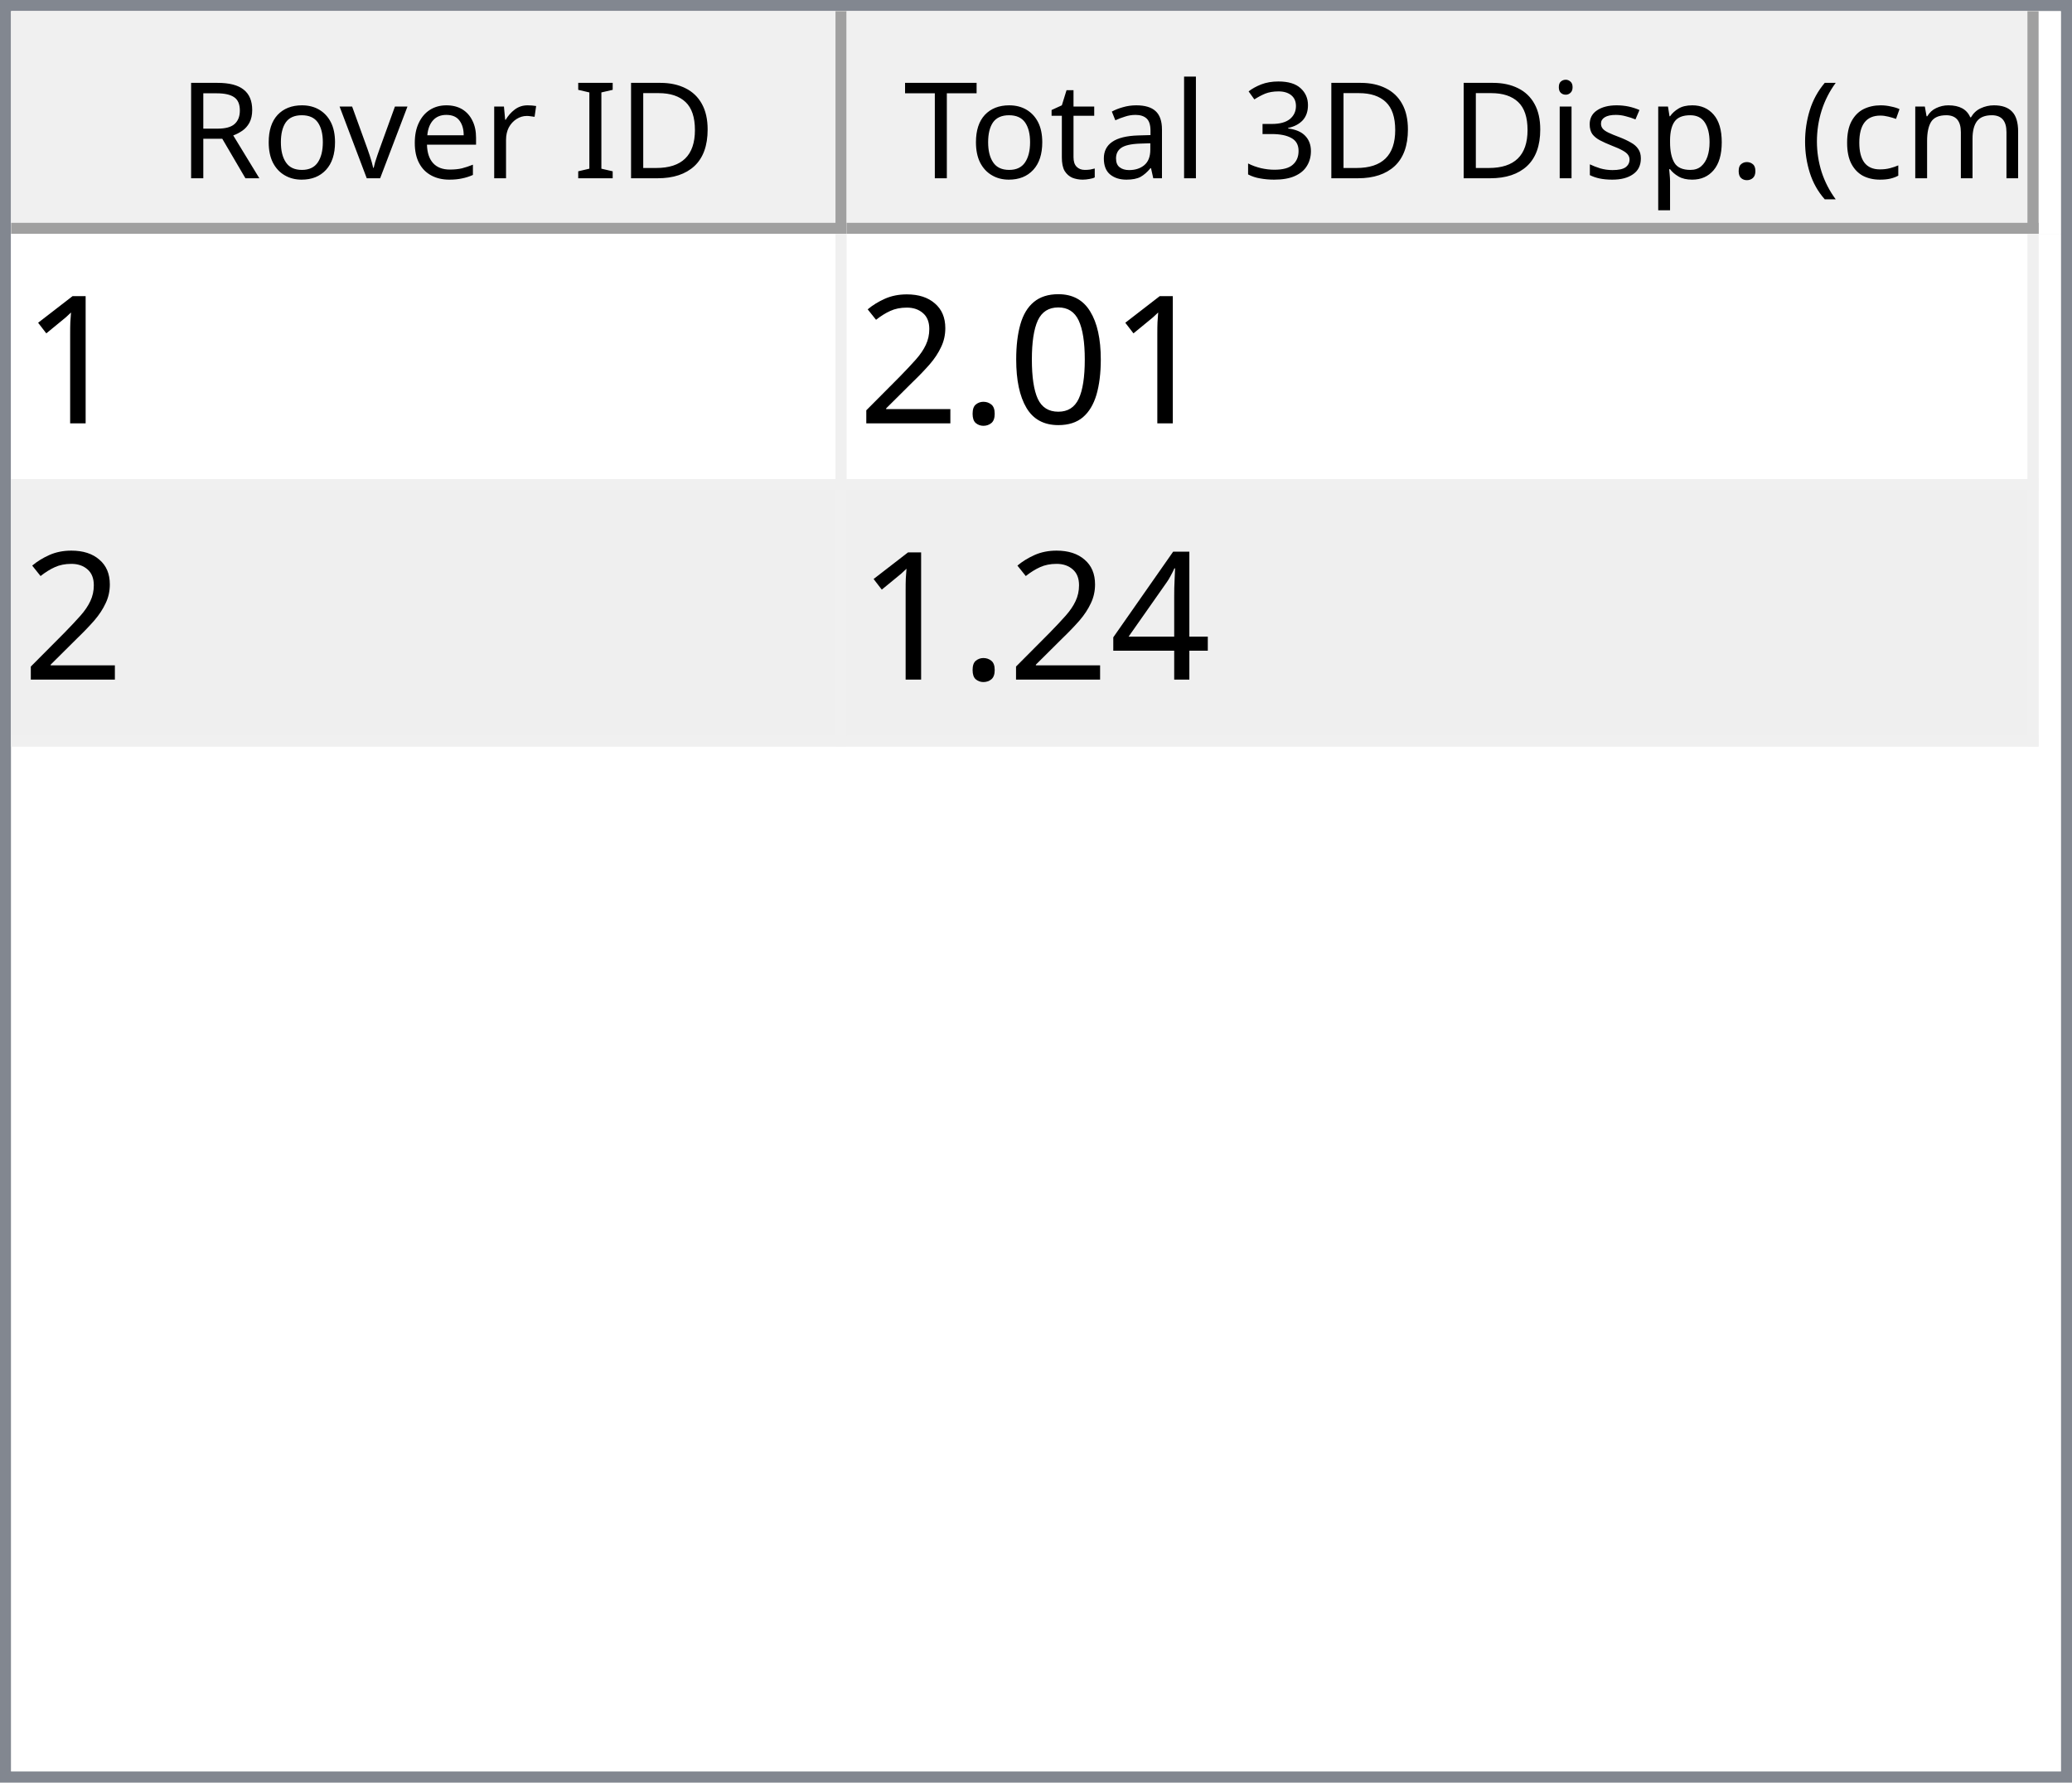
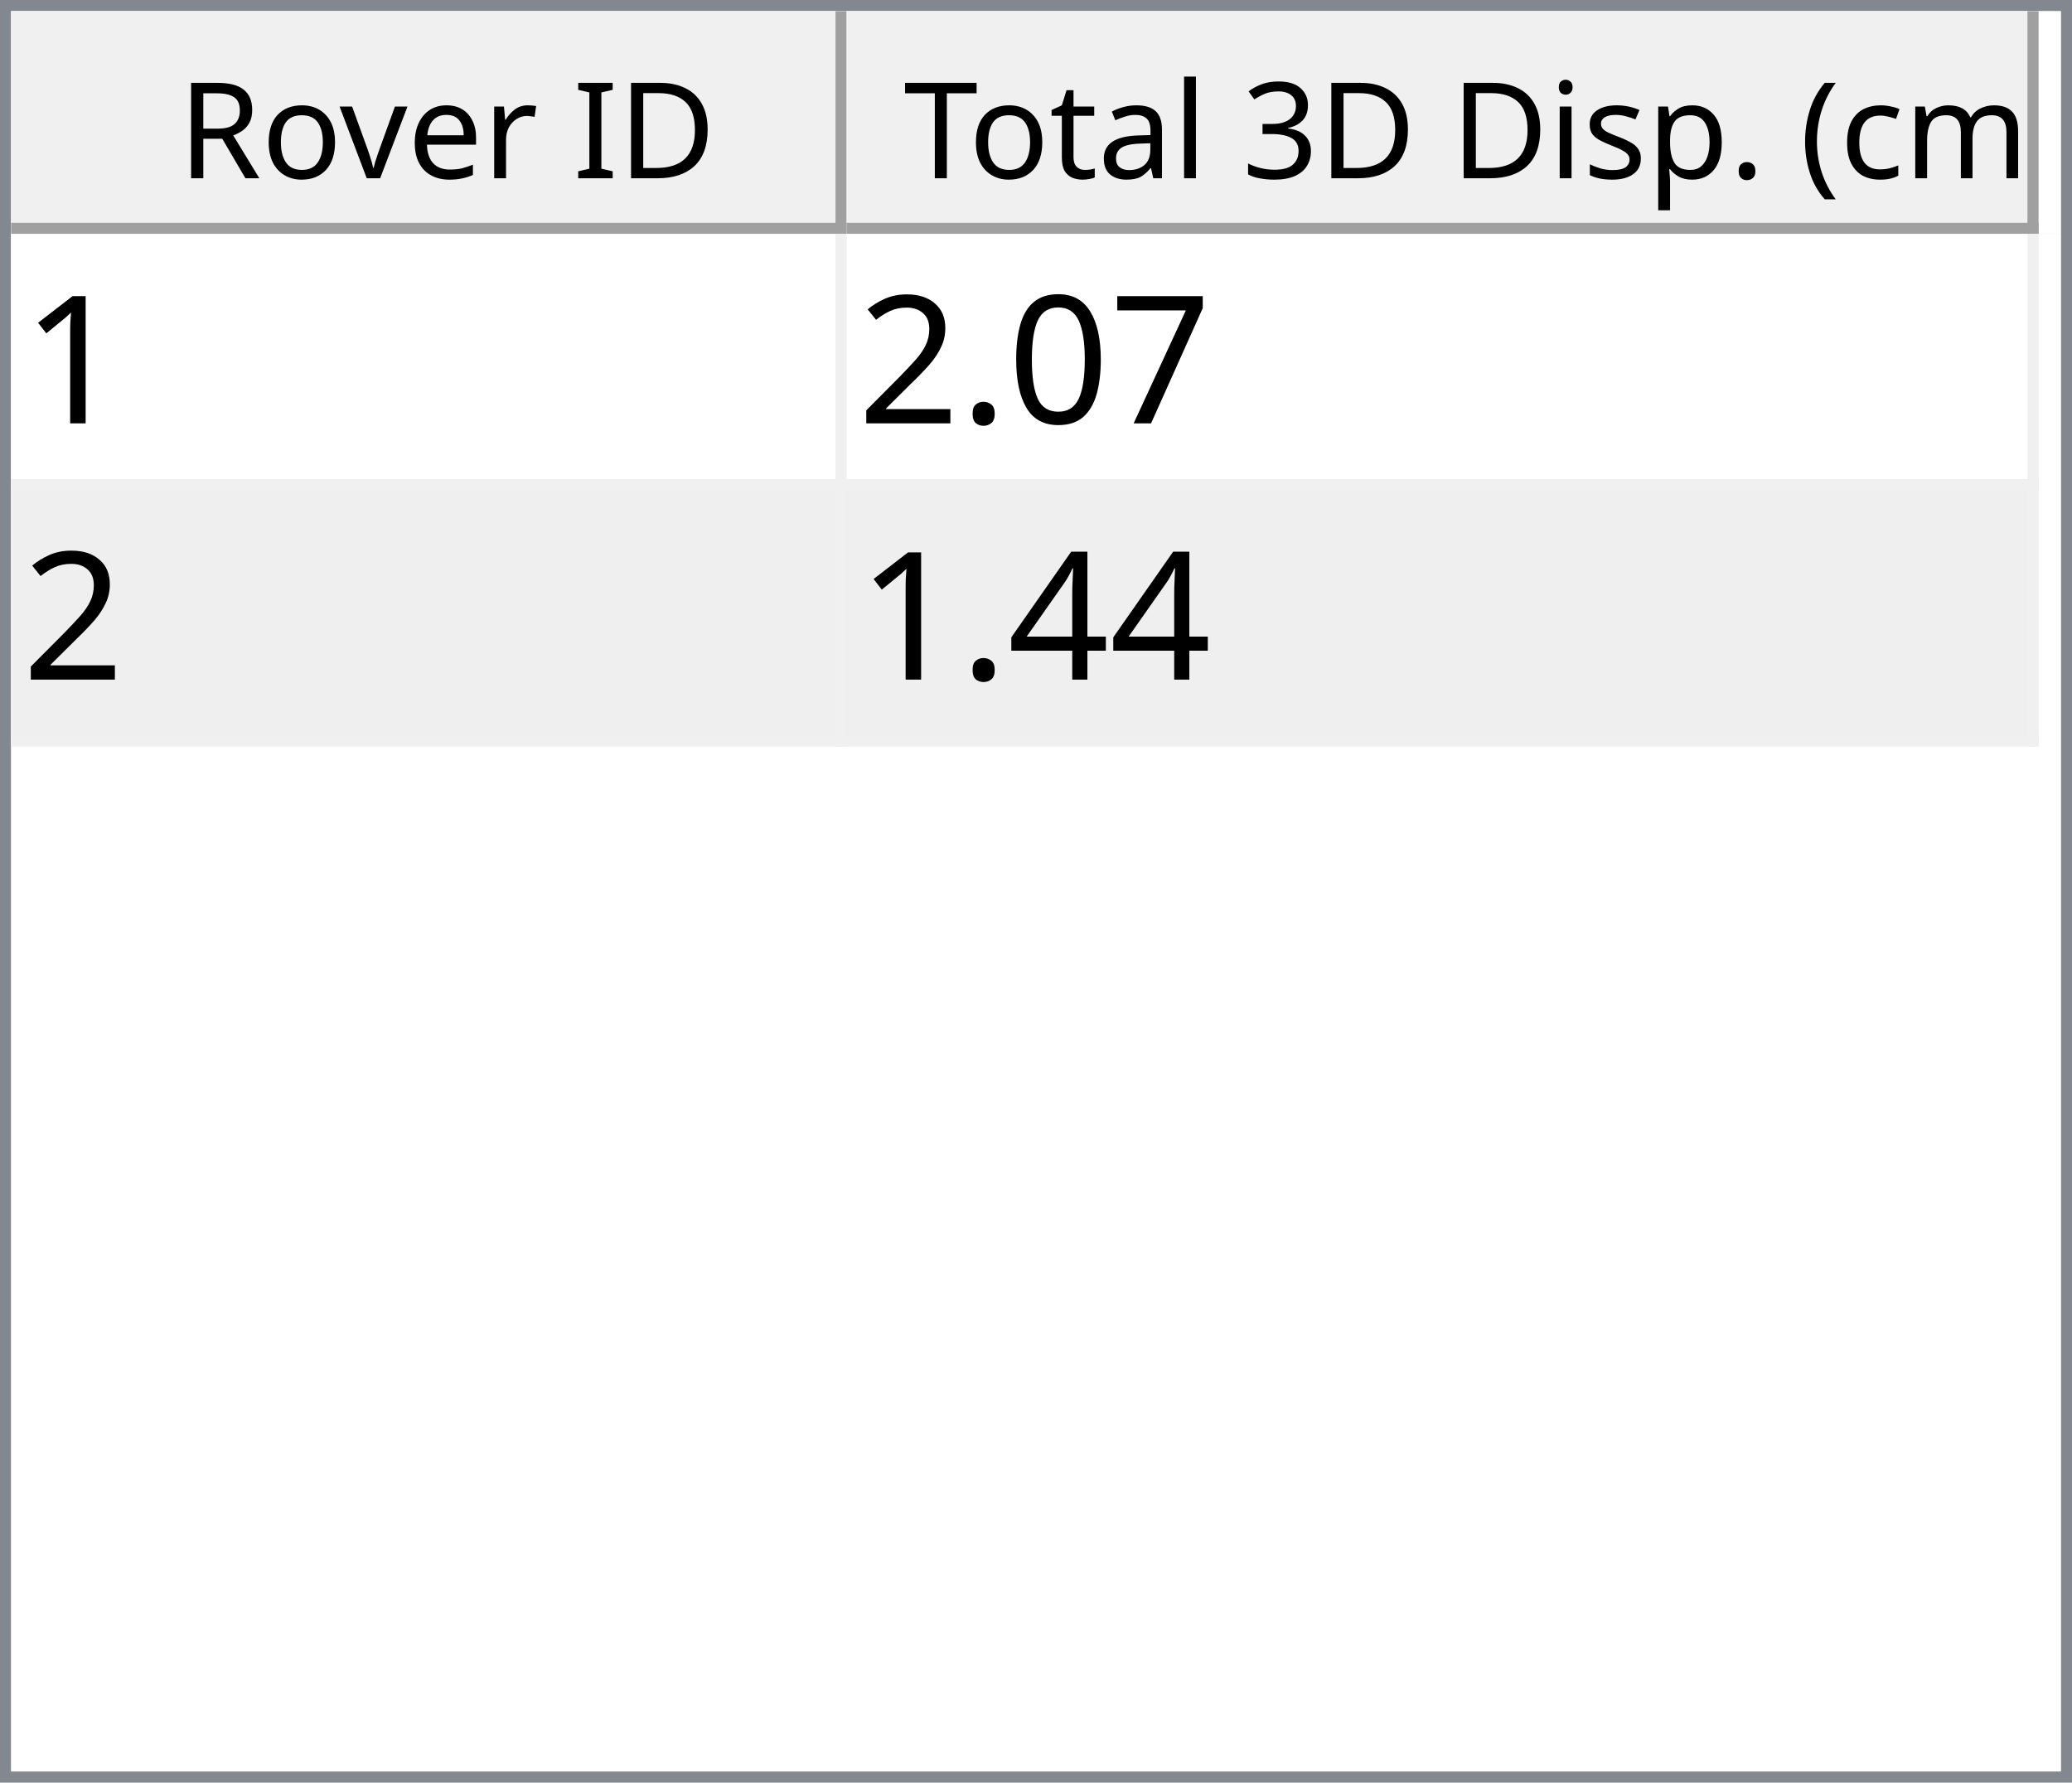
<svg xmlns="http://www.w3.org/2000/svg" style="fill-opacity:1; color-rendering:auto; color-interpolation:auto; text-rendering:auto; stroke:black; stroke-linecap:square; stroke-miterlimit:10; shape-rendering:auto; stroke-opacity:1; fill:black; stroke-dasharray:none; font-weight:normal; stroke-width:1; font-family:'Dialog'; font-style:normal; stroke-linejoin:miter; font-size:12px; stroke-dashoffset:0; image-rendering:auto;" width="186" height="160">
  <defs id="genericDefs" />
  <g>
    <defs id="defs1">
      <clipPath clipPathUnits="userSpaceOnUse" id="clipPath1">
        <path d="M0 0 L186 0 L186 160 L0 160 L0 0 Z" />
      </clipPath>
      <clipPath clipPathUnits="userSpaceOnUse" id="clipPath2">
        <path d="M0 0 L0 160 L186 160 L186 0 Z" />
      </clipPath>
      <clipPath clipPathUnits="userSpaceOnUse" id="clipPath3">
        <path d="M0 0 L0 20 L184 20 L184 0 Z" />
      </clipPath>
      <clipPath clipPathUnits="userSpaceOnUse" id="clipPath4">
        <path d="M0 0 L0 20 L75 20 L75 0 Z" />
      </clipPath>
      <clipPath clipPathUnits="userSpaceOnUse" id="clipPath5">
        <path d="M1 1 L1 19 L74 19 L74 1 Z" />
      </clipPath>
      <clipPath clipPathUnits="userSpaceOnUse" id="clipPath6">
        <path d="M0 0 L0 18 L73 18 L73 0 Z" />
      </clipPath>
      <clipPath clipPathUnits="userSpaceOnUse" id="clipPath7">
        <path d="M-0.5 -0.5 L-0.5 19.5 L74.5 19.5 L74.5 -0.5 Z" />
      </clipPath>
      <clipPath clipPathUnits="userSpaceOnUse" id="clipPath8">
        <path d="M0 0 L0 20 L107 20 L107 0 Z" />
      </clipPath>
      <clipPath clipPathUnits="userSpaceOnUse" id="clipPath9">
        <path d="M1 1 L1 19 L106 19 L106 1 Z" />
      </clipPath>
      <clipPath clipPathUnits="userSpaceOnUse" id="clipPath10">
        <path d="M0 0 L0 18 L105 18 L105 0 Z" />
      </clipPath>
      <clipPath clipPathUnits="userSpaceOnUse" id="clipPath11">
        <path d="M-0.5 -0.5 L-0.5 19.5 L106.5 19.5 L106.5 -0.5 Z" />
      </clipPath>
      <clipPath clipPathUnits="userSpaceOnUse" id="clipPath12">
        <path d="M0 0 L0 138 L184 138 L184 0 Z" />
      </clipPath>
      <clipPath clipPathUnits="userSpaceOnUse" id="clipPath13">
        <path d="M0 0 L0 46 L182 46 L182 0 Z" />
      </clipPath>
      <clipPath clipPathUnits="userSpaceOnUse" id="clipPath14">
        <path d="M-0.5 -0.5 L-0.5 45.5 L181.5 45.5 L181.5 -0.5 Z" />
      </clipPath>
      <clipPath clipPathUnits="userSpaceOnUse" id="clipPath15">
        <path d="M0 0 L0 22 L74 22 L74 0 Z" />
      </clipPath>
      <clipPath clipPathUnits="userSpaceOnUse" id="clipPath16">
        <path d="M0 0 L0 22 L106 22 L106 0 Z" />
      </clipPath>
      <font horiz-adv-x="64.551" id="font1">
        <font-face ascent="107.91" descent="25.098" units-per-em="100" style="font-style:normal; font-family:Segoe UI; font-weight:normal;" />
        <missing-glyph horiz-adv-x="64.551" d="M8.109 0 L8.109 68.266 L56.453 68.266 L56.453 0 L8.109 0 ZM15.328 7.234 L49.219 7.234 L49.219 61.031 L15.328 61.031 L15.328 7.234 Z" />
        <glyph unicode="D" horiz-adv-x="70.117" d="M9.188 0 L9.188 70.016 L28.516 70.016 Q65.531 70.016 65.531 35.891 Q65.531 19.672 55.25 9.836 Q44.969 0 27.734 0 L9.188 0 ZM17.391 62.594 L17.391 7.422 L27.828 7.422 Q41.609 7.422 49.273 14.797 Q56.938 22.172 56.938 35.688 Q56.938 62.594 28.328 62.594 L17.391 62.594 Z" />
        <glyph unicode="I" horiz-adv-x="26.611" d="M17.391 0 L9.188 0 L9.188 70.016 L17.391 70.016 L17.391 0 Z" />
        <glyph unicode=" " horiz-adv-x="27.393" d="" />
        <glyph unicode="r" horiz-adv-x="34.766" d="M34.188 41.891 Q32.078 43.5 28.125 43.5 Q23 43.5 19.555 38.672 Q16.109 33.844 16.109 25.484 L16.109 0 L8.109 0 L8.109 50 L16.109 50 L16.109 39.703 L16.312 39.703 Q18.016 44.969 21.531 47.922 Q25.047 50.875 29.391 50.875 Q32.516 50.875 34.188 50.203 L34.188 41.891 Z" />
        <glyph unicode="e" horiz-adv-x="52.295" d="M48.297 23 L12.984 23 Q13.188 14.656 17.484 10.109 Q21.781 5.562 29.297 5.562 Q37.75 5.562 44.828 11.141 L44.828 3.609 Q38.234 -1.172 27.391 -1.172 Q16.797 -1.172 10.742 5.641 Q4.688 12.453 4.688 24.812 Q4.688 36.469 11.305 43.82 Q17.922 51.172 27.734 51.172 Q37.547 51.172 42.922 44.828 Q48.297 38.484 48.297 27.203 L48.297 23 ZM40.094 29.781 Q40.047 36.719 36.75 40.578 Q33.453 44.438 27.594 44.438 Q21.922 44.438 17.969 40.383 Q14.016 36.328 13.094 29.781 L40.094 29.781 Z" />
        <glyph unicode="v" horiz-adv-x="47.9" d="M47.406 50 L27.484 0 L19.625 0 L0.688 50 L9.469 50 L22.172 13.672 Q23.578 9.672 23.922 6.688 L24.125 6.688 Q24.609 10.453 25.688 13.484 L38.969 50 L47.406 50 Z" />
        <glyph unicode="o" horiz-adv-x="58.594" d="M29 -1.172 Q17.922 -1.172 11.305 5.836 Q4.688 12.844 4.688 24.422 Q4.688 37.016 11.57 44.094 Q18.453 51.172 30.172 51.172 Q41.359 51.172 47.633 44.289 Q53.906 37.406 53.906 25.203 Q53.906 13.234 47.141 6.031 Q40.375 -1.172 29 -1.172 ZM29.594 44.438 Q21.875 44.438 17.383 39.188 Q12.891 33.938 12.891 24.703 Q12.891 15.828 17.43 10.695 Q21.969 5.562 29.594 5.562 Q37.359 5.562 41.531 10.594 Q45.703 15.625 45.703 24.906 Q45.703 34.281 41.531 39.359 Q37.359 44.438 29.594 44.438 Z" />
        <glyph unicode="R" horiz-adv-x="59.814" d="M59.375 0 L49.609 0 L37.891 19.625 Q36.281 22.359 34.766 24.289 Q33.25 26.219 31.664 27.438 Q30.078 28.656 28.25 29.219 Q26.422 29.781 24.125 29.781 L17.391 29.781 L17.391 0 L9.188 0 L9.188 70.016 L30.078 70.016 Q34.672 70.016 38.555 68.867 Q42.438 67.719 45.289 65.375 Q48.141 63.031 49.758 59.547 Q51.375 56.062 51.375 51.375 Q51.375 47.703 50.273 44.656 Q49.172 41.609 47.148 39.211 Q45.125 36.812 42.266 35.133 Q39.406 33.453 35.844 32.516 L35.844 32.328 Q37.594 31.547 38.891 30.547 Q40.188 29.547 41.359 28.18 Q42.531 26.812 43.68 25.078 Q44.828 23.344 46.234 21.047 L59.375 0 ZM17.391 62.594 L17.391 37.203 L28.516 37.203 Q31.594 37.203 34.203 38.133 Q36.812 39.062 38.719 40.797 Q40.625 42.531 41.703 45.047 Q42.781 47.562 42.781 50.688 Q42.781 56.297 39.141 59.445 Q35.5 62.594 28.609 62.594 L17.391 62.594 Z" />
        <glyph unicode=")" horiz-adv-x="30.176" d="M8.297 -15.922 L1.172 -15.922 Q16.406 2.344 16.406 26.812 Q16.406 51.469 1.078 70.016 L8.297 70.016 Q23.531 52.156 23.531 26.703 Q23.531 1.375 8.297 -15.922 Z" />
        <glyph unicode="m" horiz-adv-x="86.133" d="M79.109 0 L71.094 0 L71.094 28.719 Q71.094 37.016 68.531 40.727 Q65.969 44.438 59.906 44.438 Q54.781 44.438 51.195 39.75 Q47.609 35.062 47.609 28.516 L47.609 0 L39.594 0 L39.594 29.688 Q39.594 44.438 28.219 44.438 Q22.953 44.438 19.531 40.016 Q16.109 35.594 16.109 28.516 L16.109 0 L8.109 0 L8.109 50 L16.109 50 L16.109 42.094 L16.312 42.094 Q21.625 51.172 31.844 51.172 Q36.969 51.172 40.773 48.312 Q44.578 45.453 46 40.828 Q51.562 51.172 62.594 51.172 Q79.109 51.172 79.109 30.812 L79.109 0 Z" />
        <glyph unicode="c" horiz-adv-x="46.191" d="M42.188 2.297 Q36.422 -1.172 28.516 -1.172 Q17.828 -1.172 11.258 5.789 Q4.688 12.75 4.688 23.828 Q4.688 36.188 11.766 43.68 Q18.844 51.172 30.672 51.172 Q37.25 51.172 42.281 48.734 L42.281 40.531 Q36.719 44.438 30.375 44.438 Q22.703 44.438 17.797 38.945 Q12.891 33.453 12.891 24.516 Q12.891 15.719 17.508 10.641 Q22.125 5.562 29.891 5.562 Q36.422 5.562 42.188 9.906 L42.188 2.297 Z" />
        <glyph unicode="(" horiz-adv-x="30.176" d="M29.109 -15.922 L21.969 -15.922 Q6.844 1.375 6.844 26.703 Q6.844 52.156 21.969 70.016 L29.203 70.016 Q13.875 51.469 13.875 26.812 Q13.875 2.344 29.109 -15.922 Z" />
        <glyph unicode="." horiz-adv-x="21.68" d="M10.891 -1.078 Q8.641 -1.078 7.055 0.539 Q5.469 2.156 5.469 4.391 Q5.469 6.641 7.055 8.273 Q8.641 9.906 10.891 9.906 Q13.188 9.906 14.797 8.273 Q16.406 6.641 16.406 4.391 Q16.406 2.156 14.797 0.539 Q13.188 -1.078 10.891 -1.078 Z" />
        <glyph unicode="p" horiz-adv-x="58.789" d="M16.312 7.234 L16.109 7.234 L16.109 -23 L8.109 -23 L8.109 50 L16.109 50 L16.109 41.219 L16.312 41.219 Q22.219 51.172 33.594 51.172 Q43.266 51.172 48.688 44.461 Q54.109 37.75 54.109 26.469 Q54.109 13.922 48 6.375 Q41.891 -1.172 31.297 -1.172 Q21.578 -1.172 16.312 7.234 ZM16.109 27.391 L16.109 20.406 Q16.109 14.203 20.141 9.883 Q24.172 5.562 30.375 5.562 Q37.641 5.562 41.773 11.133 Q45.906 16.703 45.906 26.609 Q45.906 34.969 42.047 39.703 Q38.188 44.438 31.594 44.438 Q24.609 44.438 20.359 39.578 Q16.109 34.719 16.109 27.391 Z" />
        <glyph unicode="s" horiz-adv-x="42.432" d="M5.078 1.812 L5.078 10.406 Q11.625 5.562 19.484 5.562 Q30.031 5.562 30.031 12.594 Q30.031 14.594 29.125 15.992 Q28.219 17.391 26.68 18.461 Q25.141 19.531 23.07 20.383 Q21 21.234 18.609 22.172 Q15.281 23.484 12.766 24.828 Q10.25 26.172 8.57 27.859 Q6.891 29.547 6.031 31.695 Q5.172 33.844 5.172 36.719 Q5.172 40.234 6.789 42.945 Q8.406 45.656 11.086 47.484 Q13.766 49.312 17.211 50.242 Q20.656 51.172 24.312 51.172 Q30.812 51.172 35.938 48.922 L35.938 40.828 Q30.422 44.438 23.25 44.438 Q21 44.438 19.195 43.922 Q17.391 43.406 16.094 42.477 Q14.797 41.547 14.086 40.258 Q13.375 38.969 13.375 37.406 Q13.375 35.453 14.086 34.133 Q14.797 32.812 16.164 31.789 Q17.531 30.766 19.484 29.938 Q21.438 29.109 23.922 28.125 Q27.25 26.859 29.883 25.516 Q32.516 24.172 34.375 22.484 Q36.234 20.797 37.234 18.602 Q38.234 16.406 38.234 13.375 Q38.234 9.672 36.602 6.938 Q34.969 4.203 32.234 2.398 Q29.5 0.594 25.93 -0.289 Q22.359 -1.172 18.453 -1.172 Q10.75 -1.172 5.078 1.812 Z" />
        <glyph unicode="i" horiz-adv-x="24.219" d="M12.203 62.703 Q10.062 62.703 8.547 64.164 Q7.031 65.625 7.031 67.875 Q7.031 70.125 8.547 71.609 Q10.062 73.094 12.203 73.094 Q14.406 73.094 15.945 71.609 Q17.484 70.125 17.484 67.875 Q17.484 65.719 15.945 64.211 Q14.406 62.703 12.203 62.703 ZM16.109 0 L8.109 0 L8.109 50 L16.109 50 L16.109 0 Z" />
        <glyph unicode="3" horiz-adv-x="53.906" d="M46.531 19.828 Q46.531 15.094 44.75 11.211 Q42.969 7.328 39.719 4.57 Q36.469 1.812 31.93 0.297 Q27.391 -1.219 21.922 -1.219 Q11.922 -1.219 6 2.594 L6 11.188 Q13.094 5.609 22.219 5.609 Q25.875 5.609 28.828 6.539 Q31.781 7.469 33.906 9.227 Q36.031 10.984 37.18 13.477 Q38.328 15.969 38.328 19.094 Q38.328 32.812 18.797 32.812 L12.984 32.812 L12.984 39.594 L18.5 39.594 Q35.797 39.594 35.797 52.484 Q35.797 64.406 22.609 64.406 Q15.188 64.406 8.688 59.422 L8.688 67.188 Q15.375 71.188 24.609 71.188 Q29 71.188 32.57 69.969 Q36.141 68.75 38.68 66.555 Q41.219 64.359 42.609 61.281 Q44 58.203 44 54.5 Q44 40.672 30.031 36.719 L30.031 36.531 Q33.594 36.141 36.625 34.797 Q39.656 33.453 41.852 31.305 Q44.047 29.156 45.289 26.25 Q46.531 23.344 46.531 19.828 Z" />
        <glyph unicode="l" horiz-adv-x="24.219" d="M16.109 0 L8.109 0 L8.109 74.031 L16.109 74.031 L16.109 0 Z" />
        <glyph unicode="a" horiz-adv-x="50.879" d="M43.891 0 L35.891 0 L35.891 7.812 L35.688 7.812 Q30.469 -1.172 20.312 -1.172 Q12.844 -1.172 8.617 2.781 Q4.391 6.734 4.391 13.281 Q4.391 27.297 20.906 29.594 L35.891 31.688 Q35.891 44.438 25.594 44.438 Q16.547 44.438 9.281 38.281 L9.281 46.484 Q16.656 51.172 26.266 51.172 Q43.891 51.172 43.891 32.516 L43.891 0 ZM35.891 25.297 L23.828 23.641 Q18.266 22.859 15.43 20.875 Q12.594 18.891 12.594 13.875 Q12.594 10.203 15.211 7.883 Q17.828 5.562 22.172 5.562 Q28.125 5.562 32.008 9.742 Q35.891 13.922 35.891 20.312 L35.891 25.297 Z" />
        <glyph unicode="t" horiz-adv-x="33.887" d="M31.297 0.484 Q28.469 -1.078 23.828 -1.078 Q10.688 -1.078 10.688 13.578 L10.688 43.172 L2.094 43.172 L2.094 50 L10.688 50 L10.688 62.203 L18.703 64.797 L18.703 50 L31.297 50 L31.297 43.172 L18.703 43.172 L18.703 14.984 Q18.703 9.969 20.414 7.82 Q22.125 5.672 26.078 5.672 Q29.109 5.672 31.297 7.328 L31.297 0.484 Z" />
        <glyph unicode="T" horiz-adv-x="52.393" d="M50.594 62.594 L30.375 62.594 L30.375 0 L22.172 0 L22.172 62.594 L2 62.594 L2 70.016 L50.594 70.016 L50.594 62.594 Z" />
      </font>
      <font horiz-adv-x="75.0" id="font2">
        <font-face ascent="100.537" descent="21.973" units-per-em="100" style="font-style:normal; font-family:sans-serif; font-weight:normal;" />
        <missing-glyph horiz-adv-x="75.0" d="M12.5 0 L12.5 62.5 L62.5 62.5 L62.5 0 L12.5 0 ZM14.062 1.562 L60.938 1.562 L60.938 60.938 L14.062 60.938 L14.062 1.562 Z" />
        <glyph unicode="1" horiz-adv-x="55.615" d="M37.25 0 L28.469 0 L28.469 56 Q25.297 52.984 20.141 49.953 Q14.984 46.922 10.891 45.406 L10.891 53.906 Q18.266 57.375 23.781 62.305 Q29.297 67.234 31.594 71.875 L37.25 71.875 L37.25 0 Z" />
+         <glyph unicode="7" horiz-adv-x="55.615" d="M4.734 62.203 L4.734 70.656 L51.078 70.656 L51.078 63.812 Q44.234 56.547 37.523 44.484 Q30.812 32.422 27.156 19.672 Q24.516 10.688 23.781 0 L14.75 0 Q14.891 8.453 18.062 20.414 Q21.234 32.375 27.172 43.484 Q33.109 54.594 39.797 62.203 L4.734 62.203 Z" />
        <glyph unicode="0" horiz-adv-x="55.615" d="M4.156 35.297 Q4.156 48 6.766 55.742 Q9.375 63.484 14.523 67.68 Q19.672 71.875 27.484 71.875 Q33.25 71.875 37.594 69.555 Q41.938 67.234 44.773 62.867 Q47.609 58.5 49.219 52.227 Q50.828 45.953 50.828 35.297 Q50.828 22.703 48.242 14.969 Q45.656 7.234 40.508 3.008 Q35.359 -1.219 27.484 -1.219 Q17.141 -1.219 11.234 6.203 Q4.156 15.141 4.156 35.297 ZM13.188 35.297 Q13.188 17.672 17.312 11.836 Q21.438 6 27.484 6 Q33.547 6 37.672 11.859 Q41.797 17.719 41.797 35.297 Q41.797 52.984 37.672 58.789 Q33.547 64.594 27.391 64.594 Q21.344 64.594 17.719 59.469 Q13.188 52.938 13.188 35.297 Z" />
        <glyph unicode="." horiz-adv-x="27.783" d="M9.078 0 L9.078 10.016 L19.094 10.016 L19.094 0 L9.078 0 Z" />
        <glyph unicode="2" horiz-adv-x="55.615" d="M50.344 8.453 L50.344 0 L3.031 0 Q2.938 3.172 4.047 6.109 Q5.859 10.938 9.836 15.625 Q13.812 20.312 21.344 26.469 Q33.016 36.031 37.117 41.625 Q41.219 47.219 41.219 52.203 Q41.219 57.422 37.477 61.008 Q33.734 64.594 27.734 64.594 Q21.391 64.594 17.578 60.789 Q13.766 56.984 13.719 50.25 L4.688 51.172 Q5.609 61.281 11.664 66.578 Q17.719 71.875 27.938 71.875 Q38.234 71.875 44.242 66.164 Q50.25 60.453 50.25 52 Q50.25 47.703 48.492 43.555 Q46.734 39.406 42.656 34.812 Q38.578 30.219 29.109 22.219 Q21.188 15.578 18.945 13.211 Q16.703 10.844 15.234 8.453 L50.344 8.453 Z" />
        <glyph unicode="4" horiz-adv-x="55.615" d="M32.328 0 L32.328 17.141 L1.266 17.141 L1.266 25.203 L33.938 71.578 L41.109 71.578 L41.109 25.203 L50.781 25.203 L50.781 17.141 L41.109 17.141 L41.109 0 L32.328 0 ZM32.328 25.203 L32.328 57.469 L9.906 25.203 L32.328 25.203 Z" />
      </font>
    </defs>
    <g style="fill:white; stroke:white;">
      <rect x="0" y="0" width="186" style="clip-path:url(#clipPath1); stroke:none;" height="160" />
    </g>
    <g style="fill:white; text-rendering:optimizeSpeed; color-rendering:optimizeSpeed; image-rendering:optimizeSpeed; shape-rendering:crispEdges; stroke:white; color-interpolation:sRGB;">
      <rect x="0" width="186" height="160" y="0" style="stroke:none;" />
      <path style="stroke:none;" d="M0 160 L186 160 L186 0 L0 0 Z" />
    </g>
    <g style="fill:rgb(240,240,240); font-family:'Segoe UI'; stroke:rgb(240,240,240);">
      <rect x="0" y="0" width="186" style="clip-path:url(#clipPath2); stroke:none;" height="160" />
    </g>
    <g style="fill:rgb(130,135,144); font-family:'Segoe UI'; stroke:rgb(130,135,144);">
      <path d="M0 0 L186 0 L186 160 L0 160 L0 0 ZM1 1 L185 1 L185 159 L1 159 L1 1 Z" style="fill-rule:evenodd; clip-path:url(#clipPath2); stroke:none;" />
    </g>
    <g style="fill:white; font-family:'Segoe UI'; stroke:white;" transform="translate(1,1)">
      <rect x="0" y="0" width="184" style="clip-path:url(#clipPath3); stroke:none;" height="20" />
    </g>
    <g style="fill:rgb(240,240,240); font-family:'Segoe UI'; stroke:rgb(240,240,240);" transform="translate(1,1)">
      <rect x="0" y="0" width="75" style="clip-path:url(#clipPath4); stroke:none;" height="20" />
    </g>
    <g style="font-family:'Segoe UI';" transform="translate(2,2)">
      <text x="14" xml:space="preserve" y="14" style="clip-path:url(#clipPath6); stroke:none;">Rover ID</text>
    </g>
    <g style="fill:rgb(160,160,160); font-family:'Segoe UI'; stroke:rgb(160,160,160); stroke-linejoin:bevel;" transform="translate(1.5,1.5)">
      <line x1="74" x2="74" y1="0" style="fill:none; clip-path:url(#clipPath7);" y2="19" />
    </g>
    <g style="fill:rgb(160,160,160); font-family:'Segoe UI'; stroke:rgb(160,160,160); stroke-linejoin:bevel;" transform="matrix(1,0,0,1,1,1) translate(0.5,0.5)">
      <line x1="0" x2="74" y1="19" style="fill:none; clip-path:url(#clipPath7);" y2="19" />
    </g>
    <g style="fill:rgb(240,240,240); font-family:'Segoe UI'; stroke:rgb(240,240,240);" transform="translate(76,1)">
      <rect x="0" y="0" width="107" style="clip-path:url(#clipPath8); stroke:none;" height="20" />
    </g>
    <g style="font-family:'Segoe UI';" transform="translate(77,2)">
      <text x="1" xml:space="preserve" y="14" style="clip-path:url(#clipPath10); stroke:none;"> Total 3D Disp. (cm)</text>
    </g>
    <g style="fill:rgb(160,160,160); font-family:'Segoe UI'; stroke:rgb(160,160,160); stroke-linejoin:bevel;" transform="translate(76.5,1.5)">
      <line x1="106" x2="106" y1="0" style="fill:none; clip-path:url(#clipPath11);" y2="19" />
    </g>
    <g style="fill:rgb(160,160,160); font-family:'Segoe UI'; stroke:rgb(160,160,160); stroke-linejoin:bevel;" transform="matrix(1,0,0,1,76,1) translate(0.5,0.5)">
      <line x1="0" x2="106" y1="19" style="fill:none; clip-path:url(#clipPath11);" y2="19" />
    </g>
    <g style="fill:white; font-family:'Segoe UI'; stroke:white;" transform="translate(1,21)">
      <rect x="0" y="0" width="184" style="clip-path:url(#clipPath12); stroke:none;" height="138" />
    </g>
    <g style="fill:rgb(240,240,240); font-size:16px; font-family:sans-serif; stroke:rgb(240,240,240);" transform="translate(1,21)">
      <rect x="0" y="0" width="182" style="clip-path:url(#clipPath13); stroke:none;" height="46" />
      <line transform="translate(0.5,0.5)" x1="0" x2="181" y1="22" style="clip-path:url(#clipPath14); fill:none; stroke-linejoin:bevel;" y2="22" />
    </g>
    <g transform="matrix(1,0,0,1,1,21) translate(0.5,0.5)" style="fill:rgb(240,240,240); font-size:16px; font-family:sans-serif; stroke:rgb(240,240,240); stroke-linejoin:bevel;">
      <line x1="0" x2="181" y1="45" style="fill:none; clip-path:url(#clipPath14);" y2="45" />
    </g>
    <g transform="matrix(1,0,0,1,1,21) translate(0.5,0.5)" style="fill:rgb(240,240,240); font-size:16px; font-family:sans-serif; stroke:rgb(240,240,240); stroke-linejoin:bevel;">
      <line x1="74" x2="74" y1="0" style="fill:none; clip-path:url(#clipPath14);" y2="45" />
    </g>
    <g transform="matrix(1,0,0,1,1,21) translate(0.5,0.5)" style="fill:rgb(240,240,240); font-size:16px; font-family:sans-serif; stroke:rgb(240,240,240); stroke-linejoin:bevel;">
      <line x1="181" x2="181" y1="0" style="fill:none; clip-path:url(#clipPath14);" y2="45" />
    </g>
    <g style="fill:white; font-size:16px; font-family:sans-serif; stroke:white;" transform="matrix(1,0,0,1,1,21)">
      <rect x="0" y="0" width="74" style="clip-path:url(#clipPath15); stroke:none;" height="22" />
      <text x="1" y="17" style="fill:black; clip-path:url(#clipPath15); stroke:none;" xml:space="preserve">1</text>
    </g>
    <g style="fill:white; font-size:16px; font-family:sans-serif; stroke:white;" transform="matrix(1,0,0,1,1,21) translate(75,0)">
      <rect x="0" y="0" width="106" style="clip-path:url(#clipPath16); stroke:none;" height="22" />
-       <text x="1" y="17" style="fill:black; clip-path:url(#clipPath16); stroke:none;" xml:space="preserve">2.01</text>
+       <text x="1" y="17" style="fill:black; clip-path:url(#clipPath16); stroke:none;" xml:space="preserve">2.07</text>
    </g>
    <g style="fill:rgb(239,239,239); font-size:16px; font-family:sans-serif; stroke:rgb(239,239,239);" transform="matrix(1,0,0,1,1,21) translate(0,23)">
      <rect x="0" y="0" width="74" style="clip-path:url(#clipPath15); stroke:none;" height="22" />
      <text x="1" y="17" style="fill:black; clip-path:url(#clipPath15); stroke:none;" xml:space="preserve">2</text>
    </g>
    <g style="fill:rgb(239,239,239); font-size:16px; font-family:sans-serif; stroke:rgb(239,239,239);" transform="matrix(1,0,0,1,1,21) translate(75,23)">
      <rect x="0" y="0" width="106" style="clip-path:url(#clipPath16); stroke:none;" height="22" />
-       <text x="1" y="17" style="fill:black; clip-path:url(#clipPath16); stroke:none;" xml:space="preserve">1.24</text>
+       <text x="1" y="17" style="fill:black; clip-path:url(#clipPath16); stroke:none;" xml:space="preserve">1.44</text>
    </g>
  </g>
</svg>
